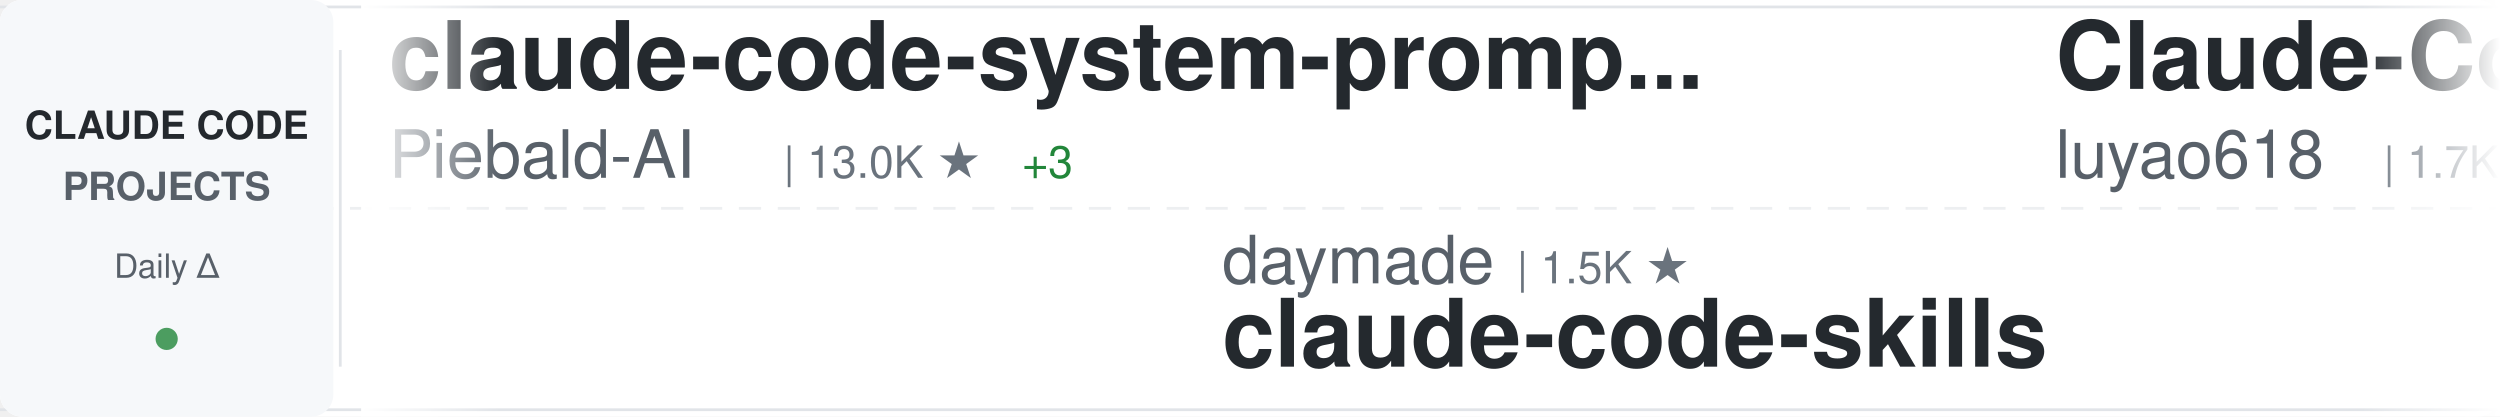
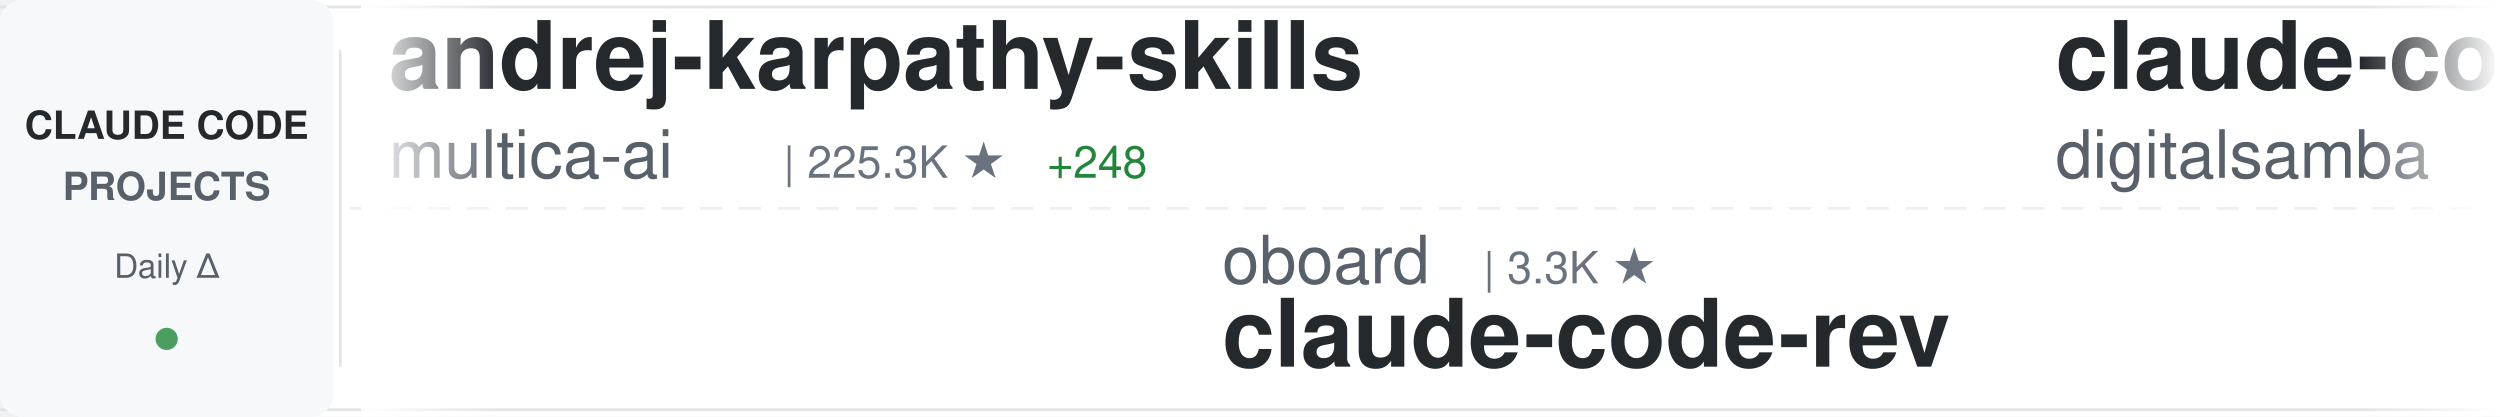
<svg xmlns="http://www.w3.org/2000/svg" width="900" height="150">
  <defs>
    <linearGradient id="awesomeLeftFade" x1="0%" y1="0%" x2="100%" y2="0%">
      <stop offset="0%" style="stop-color:#ffffff;stop-opacity:1" />
      <stop offset="100%" style="stop-color:#ffffff;stop-opacity:0" />
    </linearGradient>
    <linearGradient id="awesomeRightFade" x1="0%" y1="0%" x2="100%" y2="0%">
      <stop offset="0%" style="stop-color:#ffffff;stop-opacity:0" />
      <stop offset="100%" style="stop-color:#ffffff;stop-opacity:1" />
    </linearGradient>
  </defs>
  <rect width="900" height="150" fill="#ffffff" rx="8" />
  <rect x="0" y="2" width="900" height="1" fill="#e1e4e8" />
  <rect x="0" y="147" width="900" height="1" fill="#e1e4e8" />
  <line x1="0" y1="75" x2="900" y2="75" stroke="#e1e4e8" stroke-width="1" stroke-dasharray="8 6" opacity="0.6" />
  <rect x="0" y="0" width="120" height="150" fill="#f6f8fa" rx="8" />
  <text x="60" y="50" font-family="-apple-system, BlinkMacSystemFont, 'Segoe UI', Helvetica, Arial, sans-serif" font-size="14" font-weight="600" fill="#24292e" text-anchor="middle">CLAUDE CODE</text>
  <text x="60" y="72" font-family="-apple-system, BlinkMacSystemFont, 'Segoe UI', Helvetica, Arial, sans-serif" font-size="14" font-weight="600" fill="#586069" text-anchor="middle">PROJECTS</text>
  <text x="60" y="100" font-family="-apple-system, BlinkMacSystemFont, 'Segoe UI', Helvetica, Arial, sans-serif" font-size="12" font-weight="500" fill="#586069" text-anchor="middle">Daily Δ</text>
  <circle cx="60" cy="122" r="4" fill="#22863a" opacity="0.8" />
  <rect x="122" y="18" width="1" height="114" fill="#e1e4e8" />
  <clipPath id="awesomeTickerClip">
    <rect x="130" y="0" width="770" height="150" />
  </clipPath>
  <g clip-path="url(#awesomeTickerClip)">
    <g id="awesomeTickerItems">
      <animateTransform attributeName="transform" attributeType="XML" type="translate" from="0 0" to="-3000 0" dur="54s" repeatCount="indefinite" />
      <g transform="translate(0, 0)">
-         <text x="140" y="32" font-family="-apple-system, BlinkMacSystemFont, 'Segoe UI', Helvetica, Arial, sans-serif" font-size="34" font-weight="600" fill="#24292e">claude-code-system-promp...</text>
-         <text x="140" y="64" font-family="-apple-system, BlinkMacSystemFont, 'Segoe UI', Helvetica, Arial, sans-serif" font-size="24" font-weight="400" fill="#586069">Piebald-AI</text>
-         <text x="282" y="64" font-family="-apple-system, BlinkMacSystemFont, 'Segoe UI', Helvetica, Arial, sans-serif" font-size="16" font-weight="500" fill="#6a737d">| 13.0K ★</text>
-         <text x="368" y="64" font-family="-apple-system, BlinkMacSystemFont, 'Segoe UI', Helvetica, Arial, sans-serif" font-size="16" font-weight="500" fill="#22863a"> +3</text>
+         <text x="140" y="32" font-family="-apple-system, BlinkMacSystemFont, 'Segoe UI', Helvetica, Arial, sans-serif" font-size="34" font-weight="600" fill="#24292e">andrej-karpathy-skills</text>
+         <text x="140" y="64" font-family="-apple-system, BlinkMacSystemFont, 'Segoe UI', Helvetica, Arial, sans-serif" font-size="24" font-weight="400" fill="#586069">multica-ai</text>
+         <text x="282" y="64" font-family="-apple-system, BlinkMacSystemFont, 'Segoe UI', Helvetica, Arial, sans-serif" font-size="16" font-weight="500" fill="#6a737d">| 225.3K ★</text>
+         <text x="377" y="64" font-family="-apple-system, BlinkMacSystemFont, 'Segoe UI', Helvetica, Arial, sans-serif" font-size="16" font-weight="500" fill="#22863a"> +248</text>
      </g>
      <g transform="translate(300, 0)">
-         <text x="140" y="102" font-family="-apple-system, BlinkMacSystemFont, 'Segoe UI', Helvetica, Arial, sans-serif" font-size="24" font-weight="400" fill="#586069">daymade</text>
-         <text x="246" y="102" font-family="-apple-system, BlinkMacSystemFont, 'Segoe UI', Helvetica, Arial, sans-serif" font-size="16" font-weight="500" fill="#6a737d">| 1.5K ★</text>
-         <text x="140" y="132" font-family="-apple-system, BlinkMacSystemFont, 'Segoe UI', Helvetica, Arial, sans-serif" font-size="34" font-weight="600" fill="#24292e">claude-code-skills</text>
+         <text x="140" y="102" font-family="-apple-system, BlinkMacSystemFont, 'Segoe UI', Helvetica, Arial, sans-serif" font-size="24" font-weight="400" fill="#586069">oboard</text>
+         <text x="234" y="102" font-family="-apple-system, BlinkMacSystemFont, 'Segoe UI', Helvetica, Arial, sans-serif" font-size="16" font-weight="500" fill="#6a737d">| 3.3K ★</text>
+         <text x="140" y="132" font-family="-apple-system, BlinkMacSystemFont, 'Segoe UI', Helvetica, Arial, sans-serif" font-size="34" font-weight="600" fill="#24292e">claude-code-rev</text>
      </g>
      <g transform="translate(600, 0)">
-         <text x="140" y="32" font-family="-apple-system, BlinkMacSystemFont, 'Segoe UI', Helvetica, Arial, sans-serif" font-size="34" font-weight="600" fill="#24292e">Claude-Code-Source-Study</text>
-         <text x="140" y="64" font-family="-apple-system, BlinkMacSystemFont, 'Segoe UI', Helvetica, Arial, sans-serif" font-size="24" font-weight="400" fill="#586069">luyao618</text>
-         <text x="258" y="64" font-family="-apple-system, BlinkMacSystemFont, 'Segoe UI', Helvetica, Arial, sans-serif" font-size="16" font-weight="500" fill="#6a737d">| 1.7K ★</text>
+         <text x="140" y="32" font-family="-apple-system, BlinkMacSystemFont, 'Segoe UI', Helvetica, Arial, sans-serif" font-size="34" font-weight="600" fill="#24292e">claude-code-video-toolki...</text>
+         <text x="140" y="64" font-family="-apple-system, BlinkMacSystemFont, 'Segoe UI', Helvetica, Arial, sans-serif" font-size="24" font-weight="400" fill="#586069">digitalsamba</text>
+         <text x="306" y="64" font-family="-apple-system, BlinkMacSystemFont, 'Segoe UI', Helvetica, Arial, sans-serif" font-size="16" font-weight="500" fill="#6a737d">| 2.4K ★</text>
+         <text x="383" y="64" font-family="-apple-system, BlinkMacSystemFont, 'Segoe UI', Helvetica, Arial, sans-serif" font-size="16" font-weight="500" fill="#22863a"> +2</text>
      </g>
      <g transform="translate(900, 0)">
-         <text x="140" y="102" font-family="-apple-system, BlinkMacSystemFont, 'Segoe UI', Helvetica, Arial, sans-serif" font-size="24" font-weight="400" fill="#586069">sugyan</text>
-         <text x="234" y="102" font-family="-apple-system, BlinkMacSystemFont, 'Segoe UI', Helvetica, Arial, sans-serif" font-size="16" font-weight="500" fill="#6a737d">| 1.1K ★</text>
-         <text x="140" y="132" font-family="-apple-system, BlinkMacSystemFont, 'Segoe UI', Helvetica, Arial, sans-serif" font-size="34" font-weight="600" fill="#24292e">claude-code-webui</text>
+         <text x="140" y="102" font-family="-apple-system, BlinkMacSystemFont, 'Segoe UI', Helvetica, Arial, sans-serif" font-size="24" font-weight="400" fill="#586069">AprilNEA</text>
+         <text x="258" y="102" font-family="-apple-system, BlinkMacSystemFont, 'Segoe UI', Helvetica, Arial, sans-serif" font-size="16" font-weight="500" fill="#6a737d">| 394 ★</text>
+         <text x="140" y="132" font-family="-apple-system, BlinkMacSystemFont, 'Segoe UI', Helvetica, Arial, sans-serif" font-size="34" font-weight="600" fill="#24292e">claude-code-source</text>
      </g>
      <g transform="translate(1200, 0)">
-         <text x="140" y="32" font-family="-apple-system, BlinkMacSystemFont, 'Segoe UI', Helvetica, Arial, sans-serif" font-size="34" font-weight="600" fill="#24292e">system_prompts_leaks</text>
-         <text x="140" y="64" font-family="-apple-system, BlinkMacSystemFont, 'Segoe UI', Helvetica, Arial, sans-serif" font-size="24" font-weight="400" fill="#586069">asgeirtj</text>
-         <text x="258" y="64" font-family="-apple-system, BlinkMacSystemFont, 'Segoe UI', Helvetica, Arial, sans-serif" font-size="16" font-weight="500" fill="#6a737d">| 70.3K ★</text>
-         <text x="344" y="64" font-family="-apple-system, BlinkMacSystemFont, 'Segoe UI', Helvetica, Arial, sans-serif" font-size="16" font-weight="500" fill="#22863a"> +17</text>
+         <text x="140" y="32" font-family="-apple-system, BlinkMacSystemFont, 'Segoe UI', Helvetica, Arial, sans-serif" font-size="34" font-weight="600" fill="#24292e">my-claude-code-setup</text>
+         <text x="140" y="64" font-family="-apple-system, BlinkMacSystemFont, 'Segoe UI', Helvetica, Arial, sans-serif" font-size="24" font-weight="400" fill="#586069">centminmod</text>
+         <text x="282" y="64" font-family="-apple-system, BlinkMacSystemFont, 'Segoe UI', Helvetica, Arial, sans-serif" font-size="16" font-weight="500" fill="#6a737d">| 2.7K ★</text>
+         <text x="359" y="64" font-family="-apple-system, BlinkMacSystemFont, 'Segoe UI', Helvetica, Arial, sans-serif" font-size="16" font-weight="500" fill="#22863a"> +1</text>
      </g>
      <g transform="translate(1500, 0)">
-         <text x="140" y="102" font-family="-apple-system, BlinkMacSystemFont, 'Segoe UI', Helvetica, Arial, sans-serif" font-size="24" font-weight="400" fill="#586069">Maciek-roboblog</text>
-         <text x="342" y="102" font-family="-apple-system, BlinkMacSystemFont, 'Segoe UI', Helvetica, Arial, sans-serif" font-size="16" font-weight="500" fill="#6a737d">| 8.8K ★</text>
-         <text x="140" y="132" font-family="-apple-system, BlinkMacSystemFont, 'Segoe UI', Helvetica, Arial, sans-serif" font-size="34" font-weight="600" fill="#24292e">Claude-Code-Usage-Monito...</text>
+         <text x="140" y="102" font-family="-apple-system, BlinkMacSystemFont, 'Segoe UI', Helvetica, Arial, sans-serif" font-size="24" font-weight="400" fill="#586069">pedrohcgs</text>
+         <text x="270" y="102" font-family="-apple-system, BlinkMacSystemFont, 'Segoe UI', Helvetica, Arial, sans-serif" font-size="16" font-weight="500" fill="#6a737d">| 1.7K ★</text>
+         <text x="347" y="102" font-family="-apple-system, BlinkMacSystemFont, 'Segoe UI', Helvetica, Arial, sans-serif" font-size="16" font-weight="500" fill="#22863a"> +1</text>
+         <text x="140" y="132" font-family="-apple-system, BlinkMacSystemFont, 'Segoe UI', Helvetica, Arial, sans-serif" font-size="34" font-weight="600" fill="#24292e">claude-code-my-workflow</text>
      </g>
      <g transform="translate(1800, 0)">
-         <text x="140" y="32" font-family="-apple-system, BlinkMacSystemFont, 'Segoe UI', Helvetica, Arial, sans-serif" font-size="34" font-weight="600" fill="#24292e">ralph-claude-code</text>
-         <text x="140" y="64" font-family="-apple-system, BlinkMacSystemFont, 'Segoe UI', Helvetica, Arial, sans-serif" font-size="24" font-weight="400" fill="#586069">frankbria</text>
-         <text x="270" y="64" font-family="-apple-system, BlinkMacSystemFont, 'Segoe UI', Helvetica, Arial, sans-serif" font-size="16" font-weight="500" fill="#6a737d">| 9.7K ★</text>
-         <text x="347" y="64" font-family="-apple-system, BlinkMacSystemFont, 'Segoe UI', Helvetica, Arial, sans-serif" font-size="16" font-weight="500" fill="#cb2431"> -1</text>
+         <text x="140" y="32" font-family="-apple-system, BlinkMacSystemFont, 'Segoe UI', Helvetica, Arial, sans-serif" font-size="34" font-weight="600" fill="#24292e">claude-code-from-source</text>
+         <text x="140" y="64" font-family="-apple-system, BlinkMacSystemFont, 'Segoe UI', Helvetica, Arial, sans-serif" font-size="24" font-weight="400" fill="#586069">alejandrobalderas</text>
+         <text x="366" y="64" font-family="-apple-system, BlinkMacSystemFont, 'Segoe UI', Helvetica, Arial, sans-serif" font-size="16" font-weight="500" fill="#6a737d">| 3.0K ★</text>
      </g>
      <g transform="translate(2100, 0)">
-         <text x="140" y="102" font-family="-apple-system, BlinkMacSystemFont, 'Segoe UI', Helvetica, Arial, sans-serif" font-size="24" font-weight="400" fill="#586069">Alishahryar1</text>
-         <text x="306" y="102" font-family="-apple-system, BlinkMacSystemFont, 'Segoe UI', Helvetica, Arial, sans-serif" font-size="16" font-weight="500" fill="#6a737d">| 63.9K ★</text>
-         <text x="392" y="102" font-family="-apple-system, BlinkMacSystemFont, 'Segoe UI', Helvetica, Arial, sans-serif" font-size="16" font-weight="500" fill="#22863a"> +154</text>
-         <text x="140" y="132" font-family="-apple-system, BlinkMacSystemFont, 'Segoe UI', Helvetica, Arial, sans-serif" font-size="34" font-weight="600" fill="#24292e">free-claude-code</text>
+         <text x="140" y="102" font-family="-apple-system, BlinkMacSystemFont, 'Segoe UI', Helvetica, Arial, sans-serif" font-size="24" font-weight="400" fill="#586069">fuergaosi233</text>
+         <text x="306" y="102" font-family="-apple-system, BlinkMacSystemFont, 'Segoe UI', Helvetica, Arial, sans-serif" font-size="16" font-weight="500" fill="#6a737d">| 2.8K ★</text>
+         <text x="140" y="132" font-family="-apple-system, BlinkMacSystemFont, 'Segoe UI', Helvetica, Arial, sans-serif" font-size="34" font-weight="600" fill="#24292e">claude-code-proxy</text>
      </g>
      <g transform="translate(2400, 0)">
-         <text x="140" y="32" font-family="-apple-system, BlinkMacSystemFont, 'Segoe UI', Helvetica, Arial, sans-serif" font-size="34" font-weight="600" fill="#24292e">ECC</text>
-         <text x="140" y="64" font-family="-apple-system, BlinkMacSystemFont, 'Segoe UI', Helvetica, Arial, sans-serif" font-size="24" font-weight="400" fill="#586069">affaan-m</text>
-         <text x="258" y="64" font-family="-apple-system, BlinkMacSystemFont, 'Segoe UI', Helvetica, Arial, sans-serif" font-size="16" font-weight="500" fill="#6a737d">| 290.2K ★</text>
-         <text x="353" y="64" font-family="-apple-system, BlinkMacSystemFont, 'Segoe UI', Helvetica, Arial, sans-serif" font-size="16" font-weight="500" fill="#22863a"> +350</text>
+         <text x="140" y="32" font-family="-apple-system, BlinkMacSystemFont, 'Segoe UI', Helvetica, Arial, sans-serif" font-size="34" font-weight="600" fill="#24292e">awesome-claude-code-suba...</text>
+         <text x="140" y="64" font-family="-apple-system, BlinkMacSystemFont, 'Segoe UI', Helvetica, Arial, sans-serif" font-size="24" font-weight="400" fill="#586069">VoltAgent</text>
+         <text x="270" y="64" font-family="-apple-system, BlinkMacSystemFont, 'Segoe UI', Helvetica, Arial, sans-serif" font-size="16" font-weight="500" fill="#6a737d">| 26.1K ★</text>
+         <text x="356" y="64" font-family="-apple-system, BlinkMacSystemFont, 'Segoe UI', Helvetica, Arial, sans-serif" font-size="16" font-weight="500" fill="#22863a"> +3</text>
      </g>
      <g transform="translate(2700, 0)">
-         <text x="140" y="102" font-family="-apple-system, BlinkMacSystemFont, 'Segoe UI', Helvetica, Arial, sans-serif" font-size="24" font-weight="400" fill="#586069">disler</text>
-         <text x="234" y="102" font-family="-apple-system, BlinkMacSystemFont, 'Segoe UI', Helvetica, Arial, sans-serif" font-size="16" font-weight="500" fill="#6a737d">| 1.7K ★</text>
-         <text x="140" y="132" font-family="-apple-system, BlinkMacSystemFont, 'Segoe UI', Helvetica, Arial, sans-serif" font-size="34" font-weight="600" fill="#24292e">pi-vs-claude-code</text>
+         <text x="140" y="102" font-family="-apple-system, BlinkMacSystemFont, 'Segoe UI', Helvetica, Arial, sans-serif" font-size="24" font-weight="400" fill="#586069">FlorianBruniaux</text>
+         <text x="342" y="102" font-family="-apple-system, BlinkMacSystemFont, 'Segoe UI', Helvetica, Arial, sans-serif" font-size="16" font-weight="500" fill="#6a737d">| 6.3K ★</text>
+         <text x="419" y="102" font-family="-apple-system, BlinkMacSystemFont, 'Segoe UI', Helvetica, Arial, sans-serif" font-size="16" font-weight="500" fill="#22863a"> +5</text>
+         <text x="140" y="132" font-family="-apple-system, BlinkMacSystemFont, 'Segoe UI', Helvetica, Arial, sans-serif" font-size="34" font-weight="600" fill="#24292e">claude-code-ultimate-gui...</text>
      </g>
      <g transform="translate(3000, 0)">
-         <text x="140" y="32" font-family="-apple-system, BlinkMacSystemFont, 'Segoe UI', Helvetica, Arial, sans-serif" font-size="34" font-weight="600" fill="#24292e">claude-code-system-promp...</text>
-         <text x="140" y="64" font-family="-apple-system, BlinkMacSystemFont, 'Segoe UI', Helvetica, Arial, sans-serif" font-size="24" font-weight="400" fill="#586069">Piebald-AI</text>
-         <text x="282" y="64" font-family="-apple-system, BlinkMacSystemFont, 'Segoe UI', Helvetica, Arial, sans-serif" font-size="16" font-weight="500" fill="#6a737d">| 13.0K ★</text>
-         <text x="368" y="64" font-family="-apple-system, BlinkMacSystemFont, 'Segoe UI', Helvetica, Arial, sans-serif" font-size="16" font-weight="500" fill="#22863a"> +3</text>
+         <text x="140" y="32" font-family="-apple-system, BlinkMacSystemFont, 'Segoe UI', Helvetica, Arial, sans-serif" font-size="34" font-weight="600" fill="#24292e">andrej-karpathy-skills</text>
+         <text x="140" y="64" font-family="-apple-system, BlinkMacSystemFont, 'Segoe UI', Helvetica, Arial, sans-serif" font-size="24" font-weight="400" fill="#586069">multica-ai</text>
+         <text x="282" y="64" font-family="-apple-system, BlinkMacSystemFont, 'Segoe UI', Helvetica, Arial, sans-serif" font-size="16" font-weight="500" fill="#6a737d">| 225.3K ★</text>
+         <text x="377" y="64" font-family="-apple-system, BlinkMacSystemFont, 'Segoe UI', Helvetica, Arial, sans-serif" font-size="16" font-weight="500" fill="#22863a"> +248</text>
      </g>
      <g transform="translate(3300, 0)">
-         <text x="140" y="102" font-family="-apple-system, BlinkMacSystemFont, 'Segoe UI', Helvetica, Arial, sans-serif" font-size="24" font-weight="400" fill="#586069">daymade</text>
-         <text x="246" y="102" font-family="-apple-system, BlinkMacSystemFont, 'Segoe UI', Helvetica, Arial, sans-serif" font-size="16" font-weight="500" fill="#6a737d">| 1.5K ★</text>
-         <text x="140" y="132" font-family="-apple-system, BlinkMacSystemFont, 'Segoe UI', Helvetica, Arial, sans-serif" font-size="34" font-weight="600" fill="#24292e">claude-code-skills</text>
+         <text x="140" y="102" font-family="-apple-system, BlinkMacSystemFont, 'Segoe UI', Helvetica, Arial, sans-serif" font-size="24" font-weight="400" fill="#586069">oboard</text>
+         <text x="234" y="102" font-family="-apple-system, BlinkMacSystemFont, 'Segoe UI', Helvetica, Arial, sans-serif" font-size="16" font-weight="500" fill="#6a737d">| 3.3K ★</text>
+         <text x="140" y="132" font-family="-apple-system, BlinkMacSystemFont, 'Segoe UI', Helvetica, Arial, sans-serif" font-size="34" font-weight="600" fill="#24292e">claude-code-rev</text>
      </g>
      <g transform="translate(3600, 0)">
-         <text x="140" y="32" font-family="-apple-system, BlinkMacSystemFont, 'Segoe UI', Helvetica, Arial, sans-serif" font-size="34" font-weight="600" fill="#24292e">Claude-Code-Source-Study</text>
-         <text x="140" y="64" font-family="-apple-system, BlinkMacSystemFont, 'Segoe UI', Helvetica, Arial, sans-serif" font-size="24" font-weight="400" fill="#586069">luyao618</text>
-         <text x="258" y="64" font-family="-apple-system, BlinkMacSystemFont, 'Segoe UI', Helvetica, Arial, sans-serif" font-size="16" font-weight="500" fill="#6a737d">| 1.7K ★</text>
+         <text x="140" y="32" font-family="-apple-system, BlinkMacSystemFont, 'Segoe UI', Helvetica, Arial, sans-serif" font-size="34" font-weight="600" fill="#24292e">claude-code-video-toolki...</text>
+         <text x="140" y="64" font-family="-apple-system, BlinkMacSystemFont, 'Segoe UI', Helvetica, Arial, sans-serif" font-size="24" font-weight="400" fill="#586069">digitalsamba</text>
+         <text x="306" y="64" font-family="-apple-system, BlinkMacSystemFont, 'Segoe UI', Helvetica, Arial, sans-serif" font-size="16" font-weight="500" fill="#6a737d">| 2.4K ★</text>
+         <text x="383" y="64" font-family="-apple-system, BlinkMacSystemFont, 'Segoe UI', Helvetica, Arial, sans-serif" font-size="16" font-weight="500" fill="#22863a"> +2</text>
      </g>
      <g transform="translate(3900, 0)">
-         <text x="140" y="102" font-family="-apple-system, BlinkMacSystemFont, 'Segoe UI', Helvetica, Arial, sans-serif" font-size="24" font-weight="400" fill="#586069">sugyan</text>
-         <text x="234" y="102" font-family="-apple-system, BlinkMacSystemFont, 'Segoe UI', Helvetica, Arial, sans-serif" font-size="16" font-weight="500" fill="#6a737d">| 1.1K ★</text>
-         <text x="140" y="132" font-family="-apple-system, BlinkMacSystemFont, 'Segoe UI', Helvetica, Arial, sans-serif" font-size="34" font-weight="600" fill="#24292e">claude-code-webui</text>
+         <text x="140" y="102" font-family="-apple-system, BlinkMacSystemFont, 'Segoe UI', Helvetica, Arial, sans-serif" font-size="24" font-weight="400" fill="#586069">AprilNEA</text>
+         <text x="258" y="102" font-family="-apple-system, BlinkMacSystemFont, 'Segoe UI', Helvetica, Arial, sans-serif" font-size="16" font-weight="500" fill="#6a737d">| 394 ★</text>
+         <text x="140" y="132" font-family="-apple-system, BlinkMacSystemFont, 'Segoe UI', Helvetica, Arial, sans-serif" font-size="34" font-weight="600" fill="#24292e">claude-code-source</text>
      </g>
    </g>
  </g>
  <rect x="130" y="0" width="50" height="150" fill="url(#awesomeLeftFade)" />
  <rect x="850" y="0" width="50" height="150" fill="url(#awesomeRightFade)" />
</svg>
